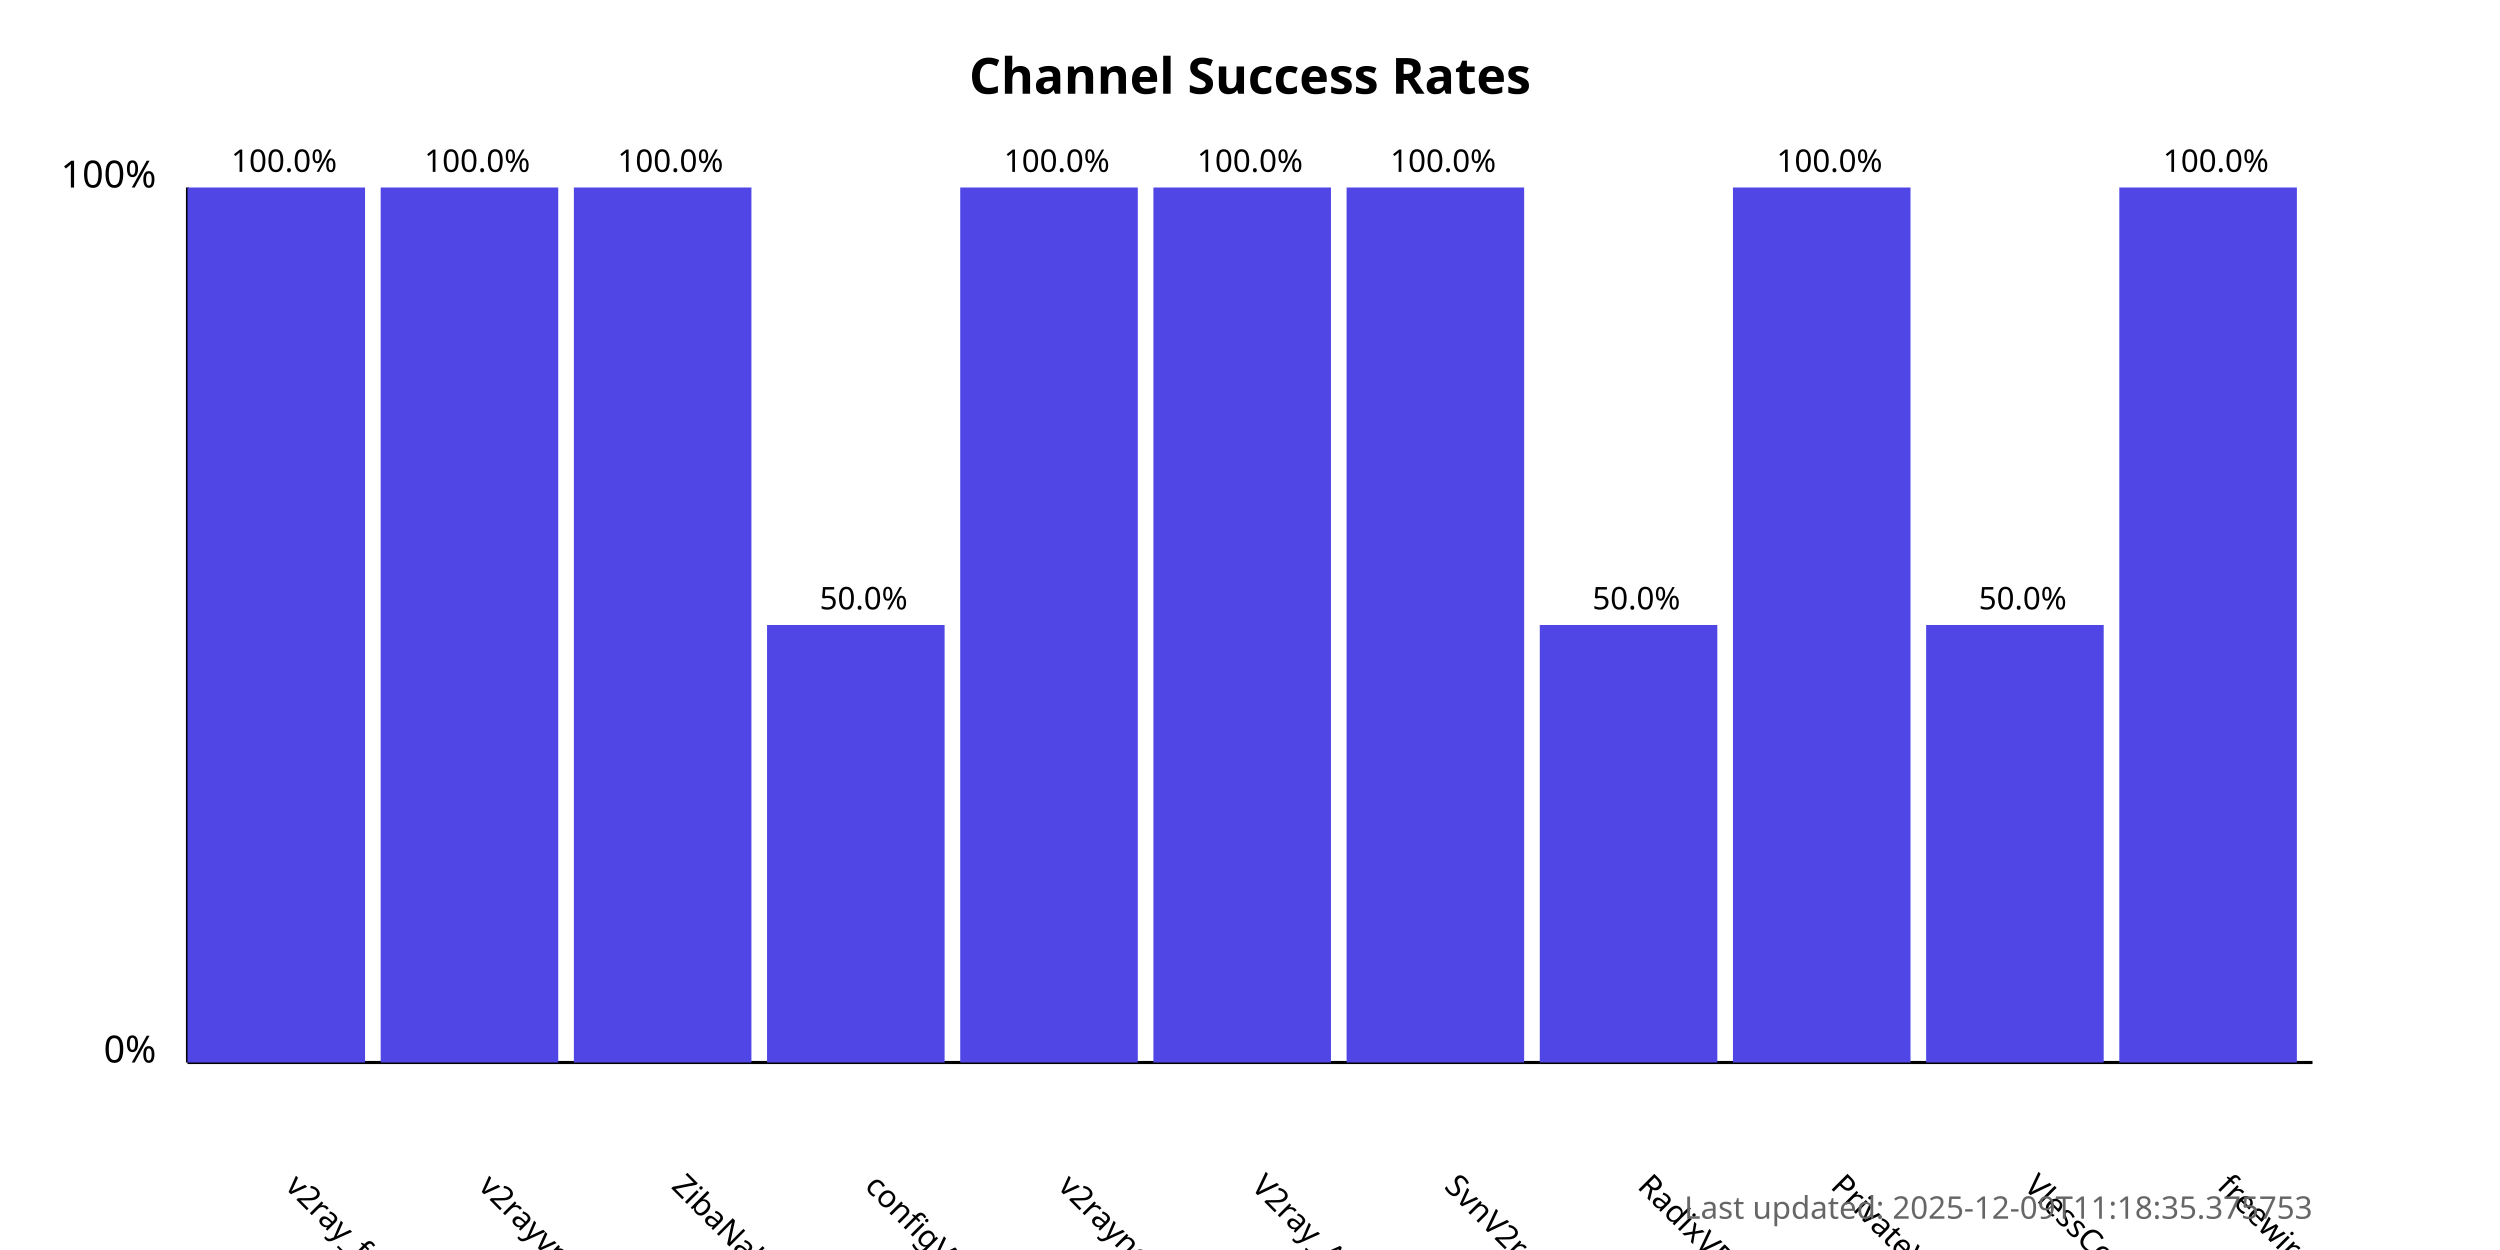
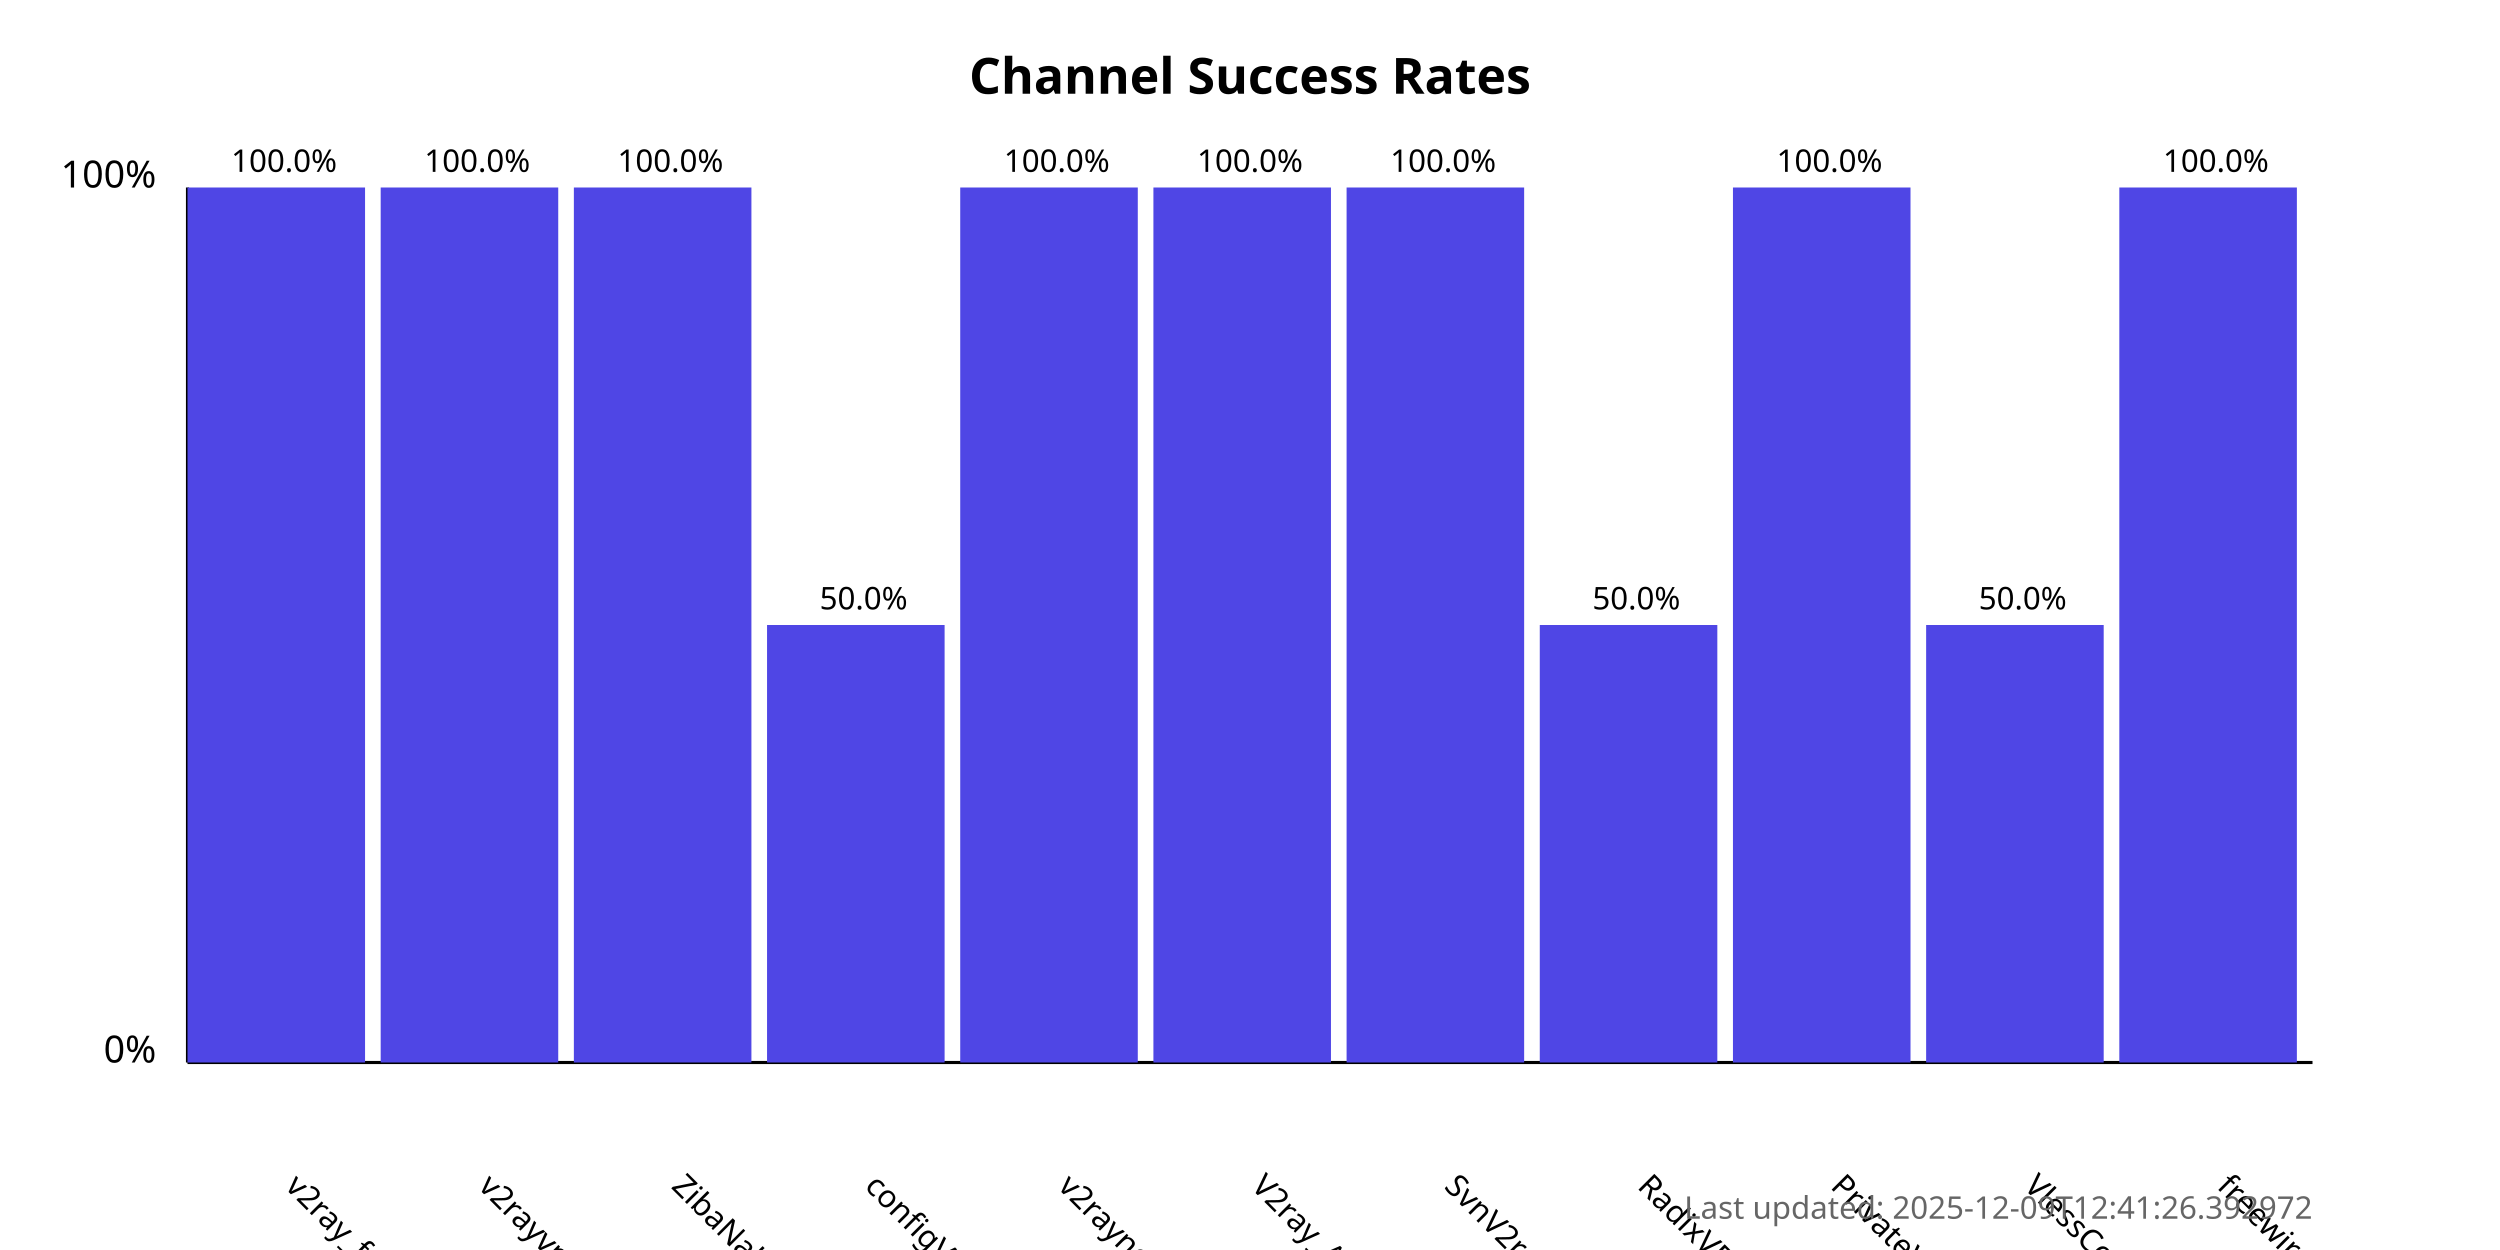
<svg xmlns="http://www.w3.org/2000/svg" width="800" height="400">
  <style>
            .chart-title { font: bold 16px sans-serif; }
            .axis-label { font: 12px sans-serif; }
            .tick-label { font: 10px sans-serif; }
            .bar { fill: #4f46e5; }
            .bar:hover { fill: #6366f1; }
            .timestamp { font: 10px sans-serif; fill: #666; }
        </style>
  <text x="400.0" y="30" text-anchor="middle" class="chart-title">
            Channel Success Rates
        </text>
  <line x1="60" y1="340" x2="60" y2="60" stroke="black" stroke-width="1" />
  <line x1="60" y1="340" x2="740" y2="340" stroke="black" stroke-width="1" />
  <text x="50" y="340" text-anchor="end" class="axis-label">0%</text>
  <text x="50" y="60" text-anchor="end" class="axis-label">100%</text>
  <g>
    <rect x="60" y="60.0" width="56.818" height="280.0" class="bar" />
    <text x="90.909" y="380" transform="rotate(45, 90.90909, 380)" text-anchor="start" class="tick-label">
                v2ray_free_conf
            </text>
    <text x="90.909" y="55.0" text-anchor="middle" class="tick-label">
                100.0%
            </text>
  </g>
  <g>
    <rect x="121.818" y="60.0" width="56.818" height="280.0" class="bar" />
    <text x="152.727" y="380" transform="rotate(45, 152.7273, 380)" text-anchor="start" class="tick-label">
                v2rayvpno
            </text>
    <text x="152.727" y="55.0" text-anchor="middle" class="tick-label">
                100.0%
            </text>
  </g>
  <g>
    <rect x="183.636" y="60.0" width="56.818" height="280.0" class="bar" />
    <text x="214.545" y="380" transform="rotate(45, 214.5455, 380)" text-anchor="start" class="tick-label">
                ZibaNabz
            </text>
    <text x="214.545" y="55.0" text-anchor="middle" class="tick-label">
                100.0%
            </text>
  </g>
  <g>
    <rect x="245.455" y="200.0" width="56.818" height="140.0" class="bar" />
    <text x="276.364" y="380" transform="rotate(45, 276.3636, 380)" text-anchor="start" class="tick-label">
                configV2rayForFree
            </text>
    <text x="276.364" y="195.0" text-anchor="middle" class="tick-label">
                50.0%
            </text>
  </g>
  <g>
    <rect x="307.273" y="60.0" width="56.818" height="280.0" class="bar" />
    <text x="338.182" y="380" transform="rotate(45, 338.1818, 380)" text-anchor="start" class="tick-label">
                v2rayngvpn
            </text>
    <text x="338.182" y="55.0" text-anchor="middle" class="tick-label">
                100.0%
            </text>
  </g>
  <g>
    <rect x="369.091" y="60.0" width="56.818" height="280.0" class="bar" />
    <text x="400.0" y="380" transform="rotate(45, 400.0, 380)" text-anchor="start" class="tick-label">
                V2ray_Alpha
            </text>
    <text x="400.0" y="55.0" text-anchor="middle" class="tick-label">
                100.0%
            </text>
  </g>
  <g>
    <rect x="430.909" y="60.0" width="56.818" height="280.0" class="bar" />
    <text x="461.818" y="380" transform="rotate(45, 461.8182, 380)" text-anchor="start" class="tick-label">
                SvnV2ray
            </text>
    <text x="461.818" y="55.0" text-anchor="middle" class="tick-label">
                100.0%
            </text>
  </g>
  <g>
    <rect x="492.727" y="200.0" width="56.818" height="140.0" class="bar" />
    <text x="523.636" y="380" transform="rotate(45, 523.6364, 380)" text-anchor="start" class="tick-label">
                RadixVPN
            </text>
    <text x="523.636" y="195.0" text-anchor="middle" class="tick-label">
                50.0%
            </text>
  </g>
  <g>
    <rect x="554.545" y="60.0" width="56.818" height="280.0" class="bar" />
    <text x="585.455" y="380" transform="rotate(45, 585.4545, 380)" text-anchor="start" class="tick-label">
                PrivateVPNs
            </text>
    <text x="585.455" y="55.0" text-anchor="middle" class="tick-label">
                100.0%
            </text>
  </g>
  <g>
    <rect x="616.364" y="200.0" width="56.818" height="140.0" class="bar" />
    <text x="647.273" y="380" transform="rotate(45, 647.2727, 380)" text-anchor="start" class="tick-label">
                VlessConfig
            </text>
    <text x="647.273" y="195.0" text-anchor="middle" class="tick-label">
                50.0%
            </text>
  </g>
  <g>
    <rect x="678.182" y="60.0" width="56.818" height="280.0" class="bar" />
    <text x="709.091" y="380" transform="rotate(45, 709.0909, 380)" text-anchor="start" class="tick-label">
                freewireguard
            </text>
    <text x="709.091" y="55.0" text-anchor="middle" class="tick-label">
                100.0%
            </text>
  </g>
  <text x="740" y="390" text-anchor="end" class="timestamp">
-             Last updated: 2025-12-09T11:18:35.375753
+             Last updated: 2025-12-09T12:41:26.392972
        </text>
</svg>
